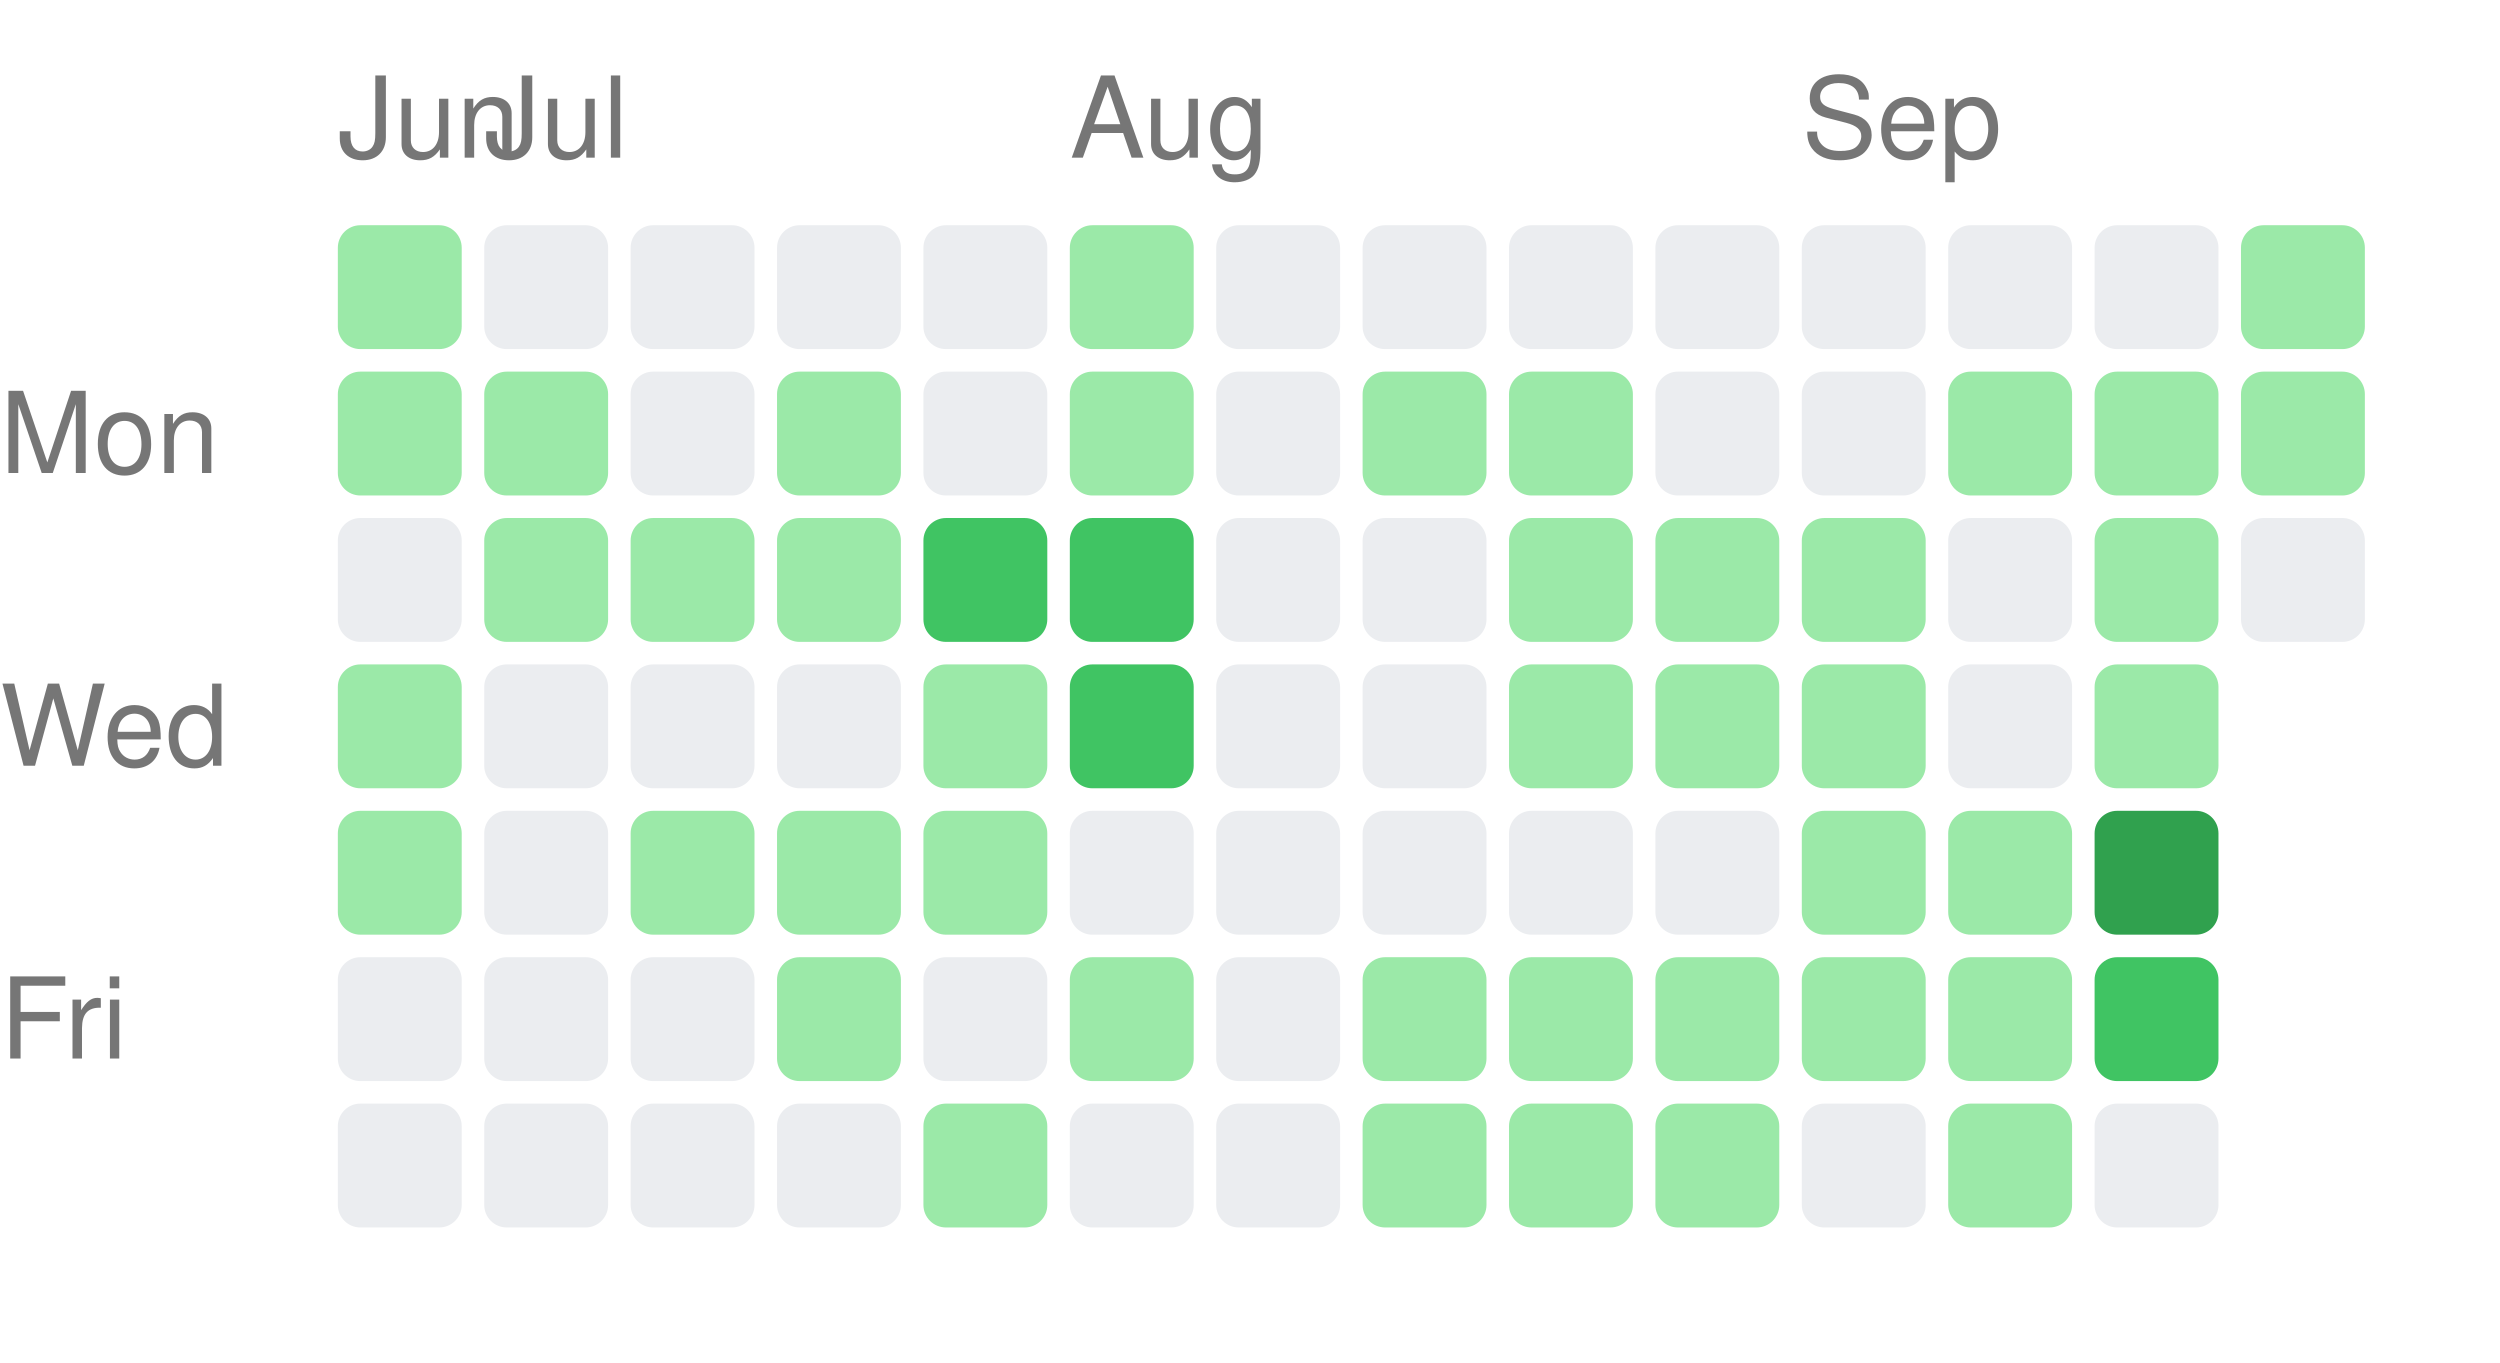
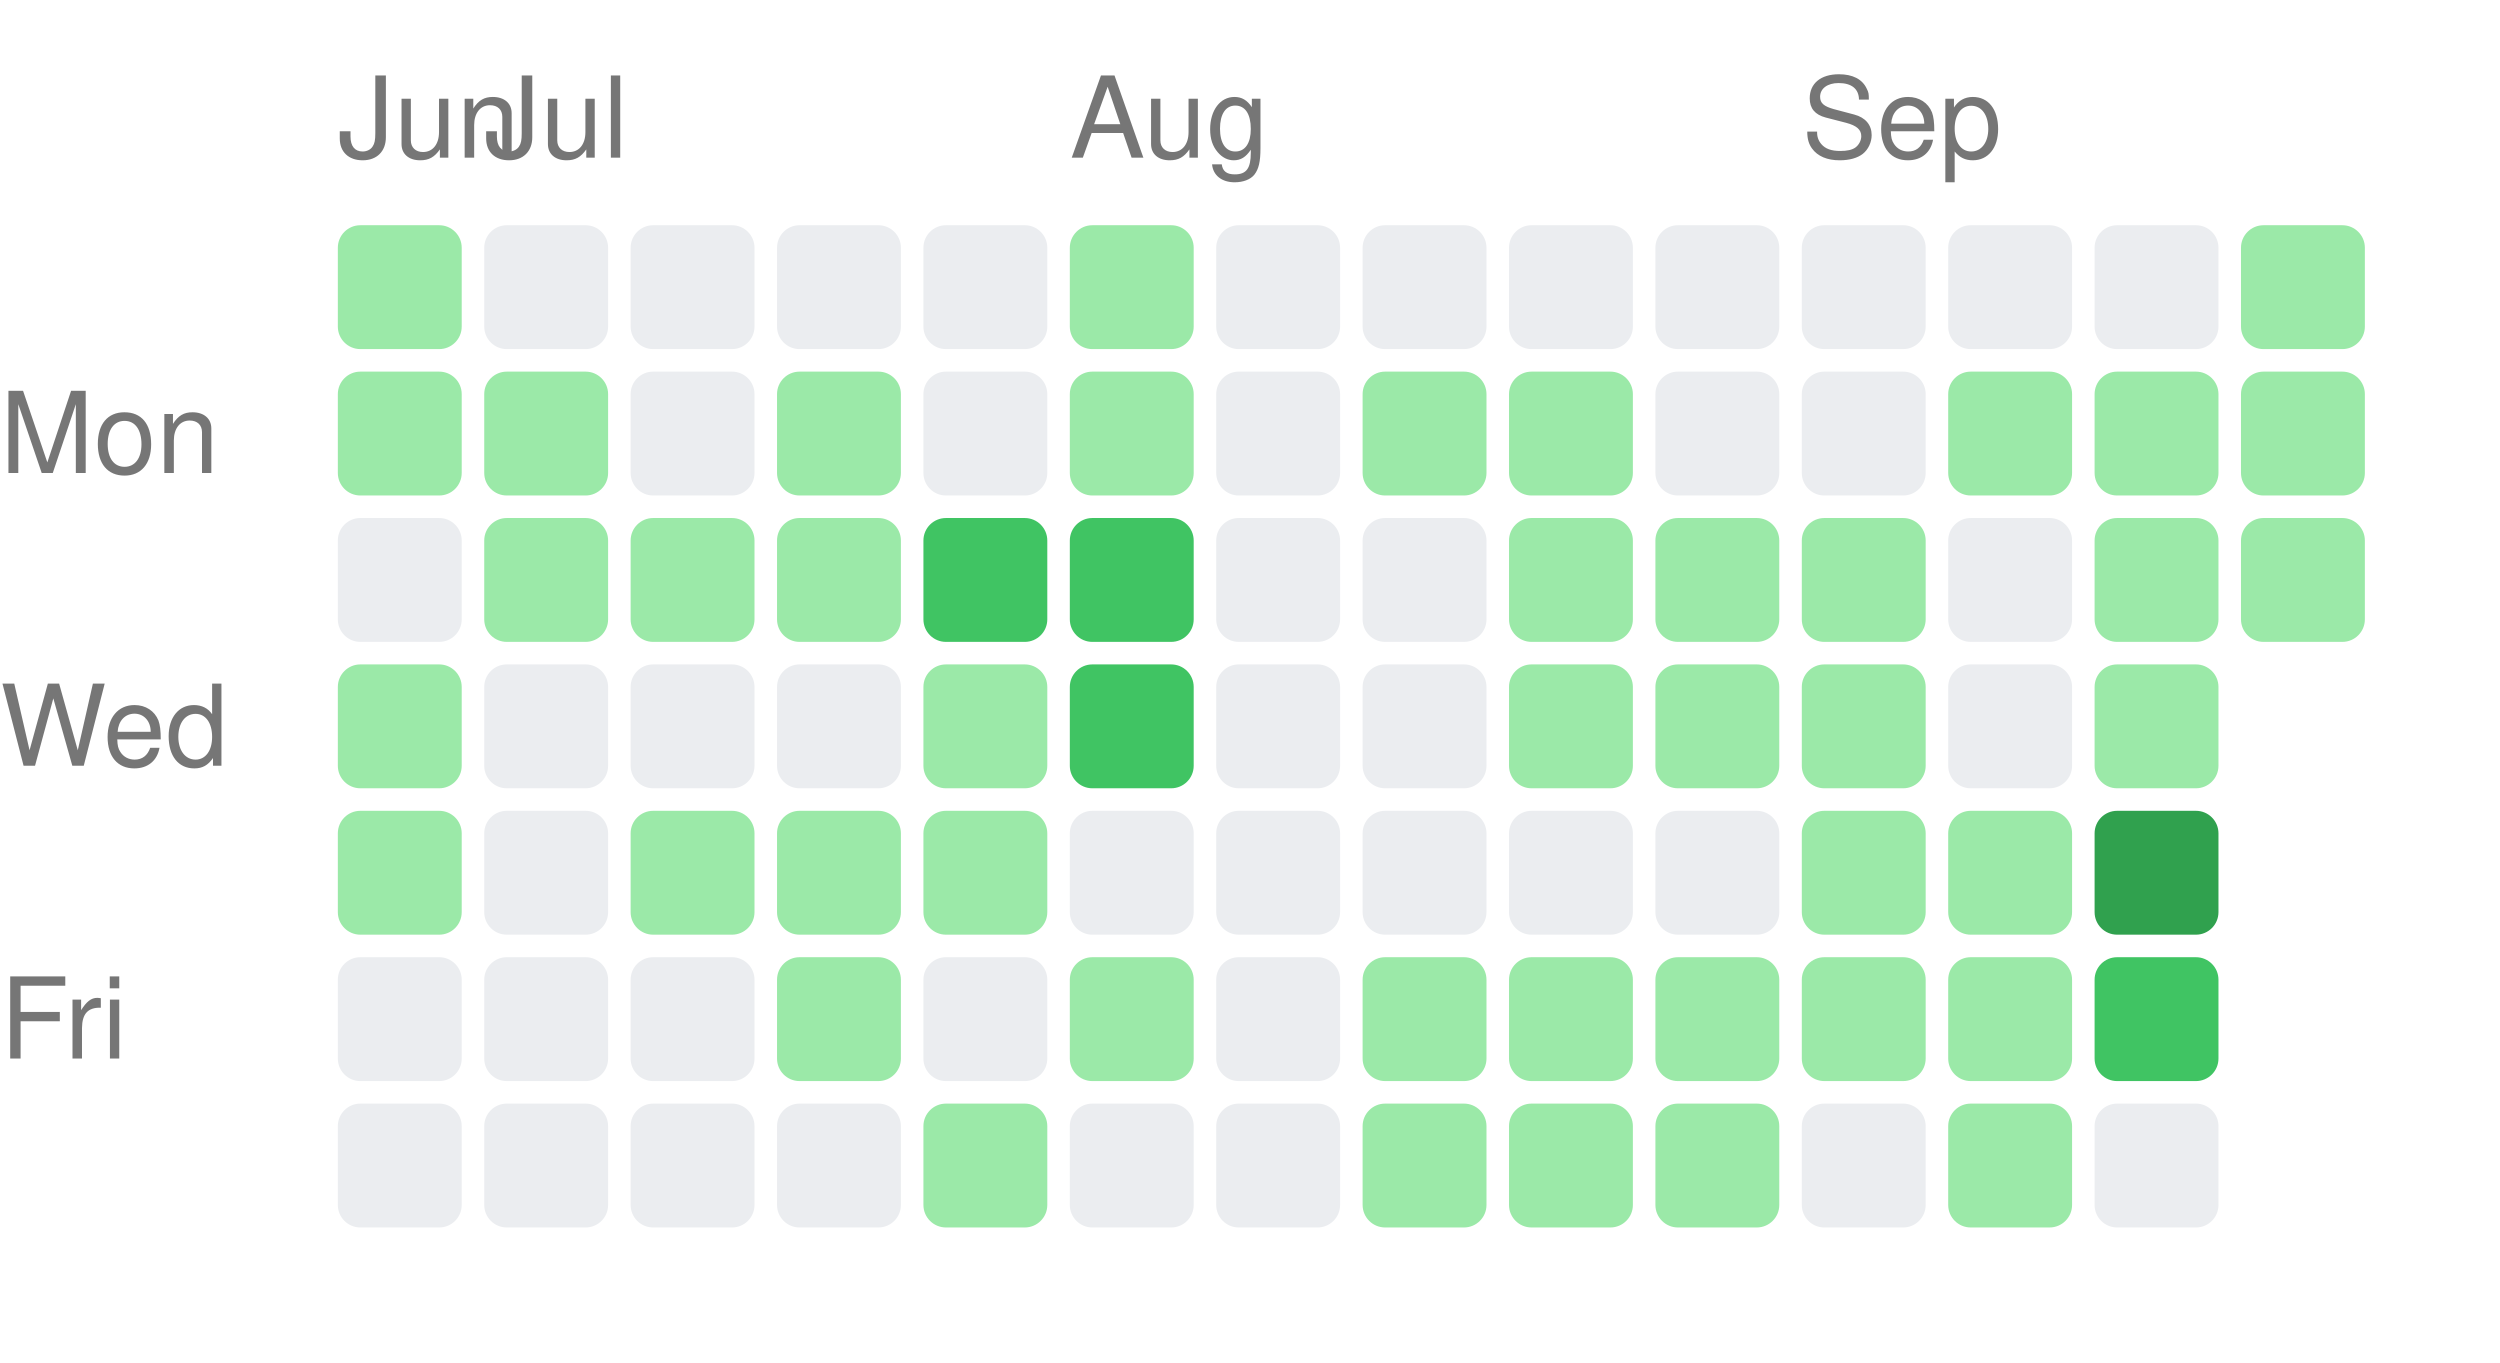
<svg xmlns="http://www.w3.org/2000/svg" width="222" height="121" viewBox="0 0 222 121">
  <style>text { fill: #767676; font-size: 10px; font-family: -apple-system, BlinkMacSystemFont, "Segoe UI", Helvetica, Arial, sans-serif; }</style>
  <text x="30" y="14">Jun</text>
  <text x="43" y="14">Jul</text>
  <text x="95" y="14">Aug</text>
  <text x="160" y="14">Sep</text>
  <text x="0" y="42" text-anchor="start">Mon</text>
  <text x="0" y="68" text-anchor="start">Wed</text>
  <text x="0" y="94" text-anchor="start">Fri</text>
  <rect x="30" y="20" width="11" height="11" rx="2" ry="2" fill="#9be9a8" />
  <rect x="30" y="33" width="11" height="11" rx="2" ry="2" fill="#9be9a8" />
  <rect x="30" y="46" width="11" height="11" rx="2" ry="2" fill="#ebedf0" />
  <rect x="30" y="59" width="11" height="11" rx="2" ry="2" fill="#9be9a8" />
  <rect x="30" y="72" width="11" height="11" rx="2" ry="2" fill="#9be9a8" />
  <rect x="30" y="85" width="11" height="11" rx="2" ry="2" fill="#ebedf0" />
  <rect x="30" y="98" width="11" height="11" rx="2" ry="2" fill="#ebedf0" />
  <rect x="43" y="20" width="11" height="11" rx="2" ry="2" fill="#ebedf0" />
  <rect x="43" y="33" width="11" height="11" rx="2" ry="2" fill="#9be9a8" />
  <rect x="43" y="46" width="11" height="11" rx="2" ry="2" fill="#9be9a8" />
  <rect x="43" y="59" width="11" height="11" rx="2" ry="2" fill="#ebedf0" />
  <rect x="43" y="72" width="11" height="11" rx="2" ry="2" fill="#ebedf0" />
  <rect x="43" y="85" width="11" height="11" rx="2" ry="2" fill="#ebedf0" />
  <rect x="43" y="98" width="11" height="11" rx="2" ry="2" fill="#ebedf0" />
  <rect x="56" y="20" width="11" height="11" rx="2" ry="2" fill="#ebedf0" />
  <rect x="56" y="33" width="11" height="11" rx="2" ry="2" fill="#ebedf0" />
  <rect x="56" y="46" width="11" height="11" rx="2" ry="2" fill="#9be9a8" />
  <rect x="56" y="59" width="11" height="11" rx="2" ry="2" fill="#ebedf0" />
  <rect x="56" y="72" width="11" height="11" rx="2" ry="2" fill="#9be9a8" />
  <rect x="56" y="85" width="11" height="11" rx="2" ry="2" fill="#ebedf0" />
  <rect x="56" y="98" width="11" height="11" rx="2" ry="2" fill="#ebedf0" />
  <rect x="69" y="20" width="11" height="11" rx="2" ry="2" fill="#ebedf0" />
  <rect x="69" y="33" width="11" height="11" rx="2" ry="2" fill="#9be9a8" />
  <rect x="69" y="46" width="11" height="11" rx="2" ry="2" fill="#9be9a8" />
  <rect x="69" y="59" width="11" height="11" rx="2" ry="2" fill="#ebedf0" />
  <rect x="69" y="72" width="11" height="11" rx="2" ry="2" fill="#9be9a8" />
  <rect x="69" y="85" width="11" height="11" rx="2" ry="2" fill="#9be9a8" />
  <rect x="69" y="98" width="11" height="11" rx="2" ry="2" fill="#ebedf0" />
  <rect x="82" y="20" width="11" height="11" rx="2" ry="2" fill="#ebedf0" />
  <rect x="82" y="33" width="11" height="11" rx="2" ry="2" fill="#ebedf0" />
  <rect x="82" y="46" width="11" height="11" rx="2" ry="2" fill="#40c463" />
  <rect x="82" y="59" width="11" height="11" rx="2" ry="2" fill="#9be9a8" />
  <rect x="82" y="72" width="11" height="11" rx="2" ry="2" fill="#9be9a8" />
  <rect x="82" y="85" width="11" height="11" rx="2" ry="2" fill="#ebedf0" />
  <rect x="82" y="98" width="11" height="11" rx="2" ry="2" fill="#9be9a8" />
  <rect x="95" y="20" width="11" height="11" rx="2" ry="2" fill="#9be9a8" />
  <rect x="95" y="33" width="11" height="11" rx="2" ry="2" fill="#9be9a8" />
  <rect x="95" y="46" width="11" height="11" rx="2" ry="2" fill="#40c463" />
  <rect x="95" y="59" width="11" height="11" rx="2" ry="2" fill="#40c463" />
  <rect x="95" y="72" width="11" height="11" rx="2" ry="2" fill="#ebedf0" />
  <rect x="95" y="85" width="11" height="11" rx="2" ry="2" fill="#9be9a8" />
  <rect x="95" y="98" width="11" height="11" rx="2" ry="2" fill="#ebedf0" />
  <rect x="108" y="20" width="11" height="11" rx="2" ry="2" fill="#ebedf0" />
  <rect x="108" y="33" width="11" height="11" rx="2" ry="2" fill="#ebedf0" />
  <rect x="108" y="46" width="11" height="11" rx="2" ry="2" fill="#ebedf0" />
  <rect x="108" y="59" width="11" height="11" rx="2" ry="2" fill="#ebedf0" />
  <rect x="108" y="72" width="11" height="11" rx="2" ry="2" fill="#ebedf0" />
  <rect x="108" y="85" width="11" height="11" rx="2" ry="2" fill="#ebedf0" />
  <rect x="108" y="98" width="11" height="11" rx="2" ry="2" fill="#ebedf0" />
  <rect x="121" y="20" width="11" height="11" rx="2" ry="2" fill="#ebedf0" />
  <rect x="121" y="33" width="11" height="11" rx="2" ry="2" fill="#9be9a8" />
  <rect x="121" y="46" width="11" height="11" rx="2" ry="2" fill="#ebedf0" />
  <rect x="121" y="59" width="11" height="11" rx="2" ry="2" fill="#ebedf0" />
  <rect x="121" y="72" width="11" height="11" rx="2" ry="2" fill="#ebedf0" />
  <rect x="121" y="85" width="11" height="11" rx="2" ry="2" fill="#9be9a8" />
  <rect x="121" y="98" width="11" height="11" rx="2" ry="2" fill="#9be9a8" />
  <rect x="134" y="20" width="11" height="11" rx="2" ry="2" fill="#ebedf0" />
  <rect x="134" y="33" width="11" height="11" rx="2" ry="2" fill="#9be9a8" />
  <rect x="134" y="46" width="11" height="11" rx="2" ry="2" fill="#9be9a8" />
  <rect x="134" y="59" width="11" height="11" rx="2" ry="2" fill="#9be9a8" />
  <rect x="134" y="72" width="11" height="11" rx="2" ry="2" fill="#ebedf0" />
  <rect x="134" y="85" width="11" height="11" rx="2" ry="2" fill="#9be9a8" />
  <rect x="134" y="98" width="11" height="11" rx="2" ry="2" fill="#9be9a8" />
  <rect x="147" y="20" width="11" height="11" rx="2" ry="2" fill="#ebedf0" />
  <rect x="147" y="33" width="11" height="11" rx="2" ry="2" fill="#ebedf0" />
  <rect x="147" y="46" width="11" height="11" rx="2" ry="2" fill="#9be9a8" />
  <rect x="147" y="59" width="11" height="11" rx="2" ry="2" fill="#9be9a8" />
  <rect x="147" y="72" width="11" height="11" rx="2" ry="2" fill="#ebedf0" />
  <rect x="147" y="85" width="11" height="11" rx="2" ry="2" fill="#9be9a8" />
  <rect x="147" y="98" width="11" height="11" rx="2" ry="2" fill="#9be9a8" />
  <rect x="160" y="20" width="11" height="11" rx="2" ry="2" fill="#ebedf0" />
  <rect x="160" y="33" width="11" height="11" rx="2" ry="2" fill="#ebedf0" />
  <rect x="160" y="46" width="11" height="11" rx="2" ry="2" fill="#9be9a8" />
  <rect x="160" y="59" width="11" height="11" rx="2" ry="2" fill="#9be9a8" />
  <rect x="160" y="72" width="11" height="11" rx="2" ry="2" fill="#9be9a8" />
  <rect x="160" y="85" width="11" height="11" rx="2" ry="2" fill="#9be9a8" />
  <rect x="160" y="98" width="11" height="11" rx="2" ry="2" fill="#ebedf0" />
  <rect x="173" y="20" width="11" height="11" rx="2" ry="2" fill="#ebedf0" />
  <rect x="173" y="33" width="11" height="11" rx="2" ry="2" fill="#9be9a8" />
  <rect x="173" y="46" width="11" height="11" rx="2" ry="2" fill="#ebedf0" />
  <rect x="173" y="59" width="11" height="11" rx="2" ry="2" fill="#ebedf0" />
  <rect x="173" y="72" width="11" height="11" rx="2" ry="2" fill="#9be9a8" />
  <rect x="173" y="85" width="11" height="11" rx="2" ry="2" fill="#9be9a8" />
  <rect x="173" y="98" width="11" height="11" rx="2" ry="2" fill="#9be9a8" />
  <rect x="186" y="20" width="11" height="11" rx="2" ry="2" fill="#ebedf0" />
  <rect x="186" y="33" width="11" height="11" rx="2" ry="2" fill="#9be9a8" />
  <rect x="186" y="46" width="11" height="11" rx="2" ry="2" fill="#9be9a8" />
  <rect x="186" y="59" width="11" height="11" rx="2" ry="2" fill="#9be9a8" />
  <rect x="186" y="72" width="11" height="11" rx="2" ry="2" fill="#30a14e" />
  <rect x="186" y="85" width="11" height="11" rx="2" ry="2" fill="#40c463" />
  <rect x="186" y="98" width="11" height="11" rx="2" ry="2" fill="#ebedf0" />
  <rect x="199" y="20" width="11" height="11" rx="2" ry="2" fill="#9be9a8" />
  <rect x="199" y="33" width="11" height="11" rx="2" ry="2" fill="#9be9a8" />
-   <rect x="199" y="46" width="11" height="11" rx="2" ry="2" fill="#ebedf0" />
+   <rect x="199" y="46" width="11" height="11" rx="2" ry="2" fill="#9be9a8" />
</svg>
